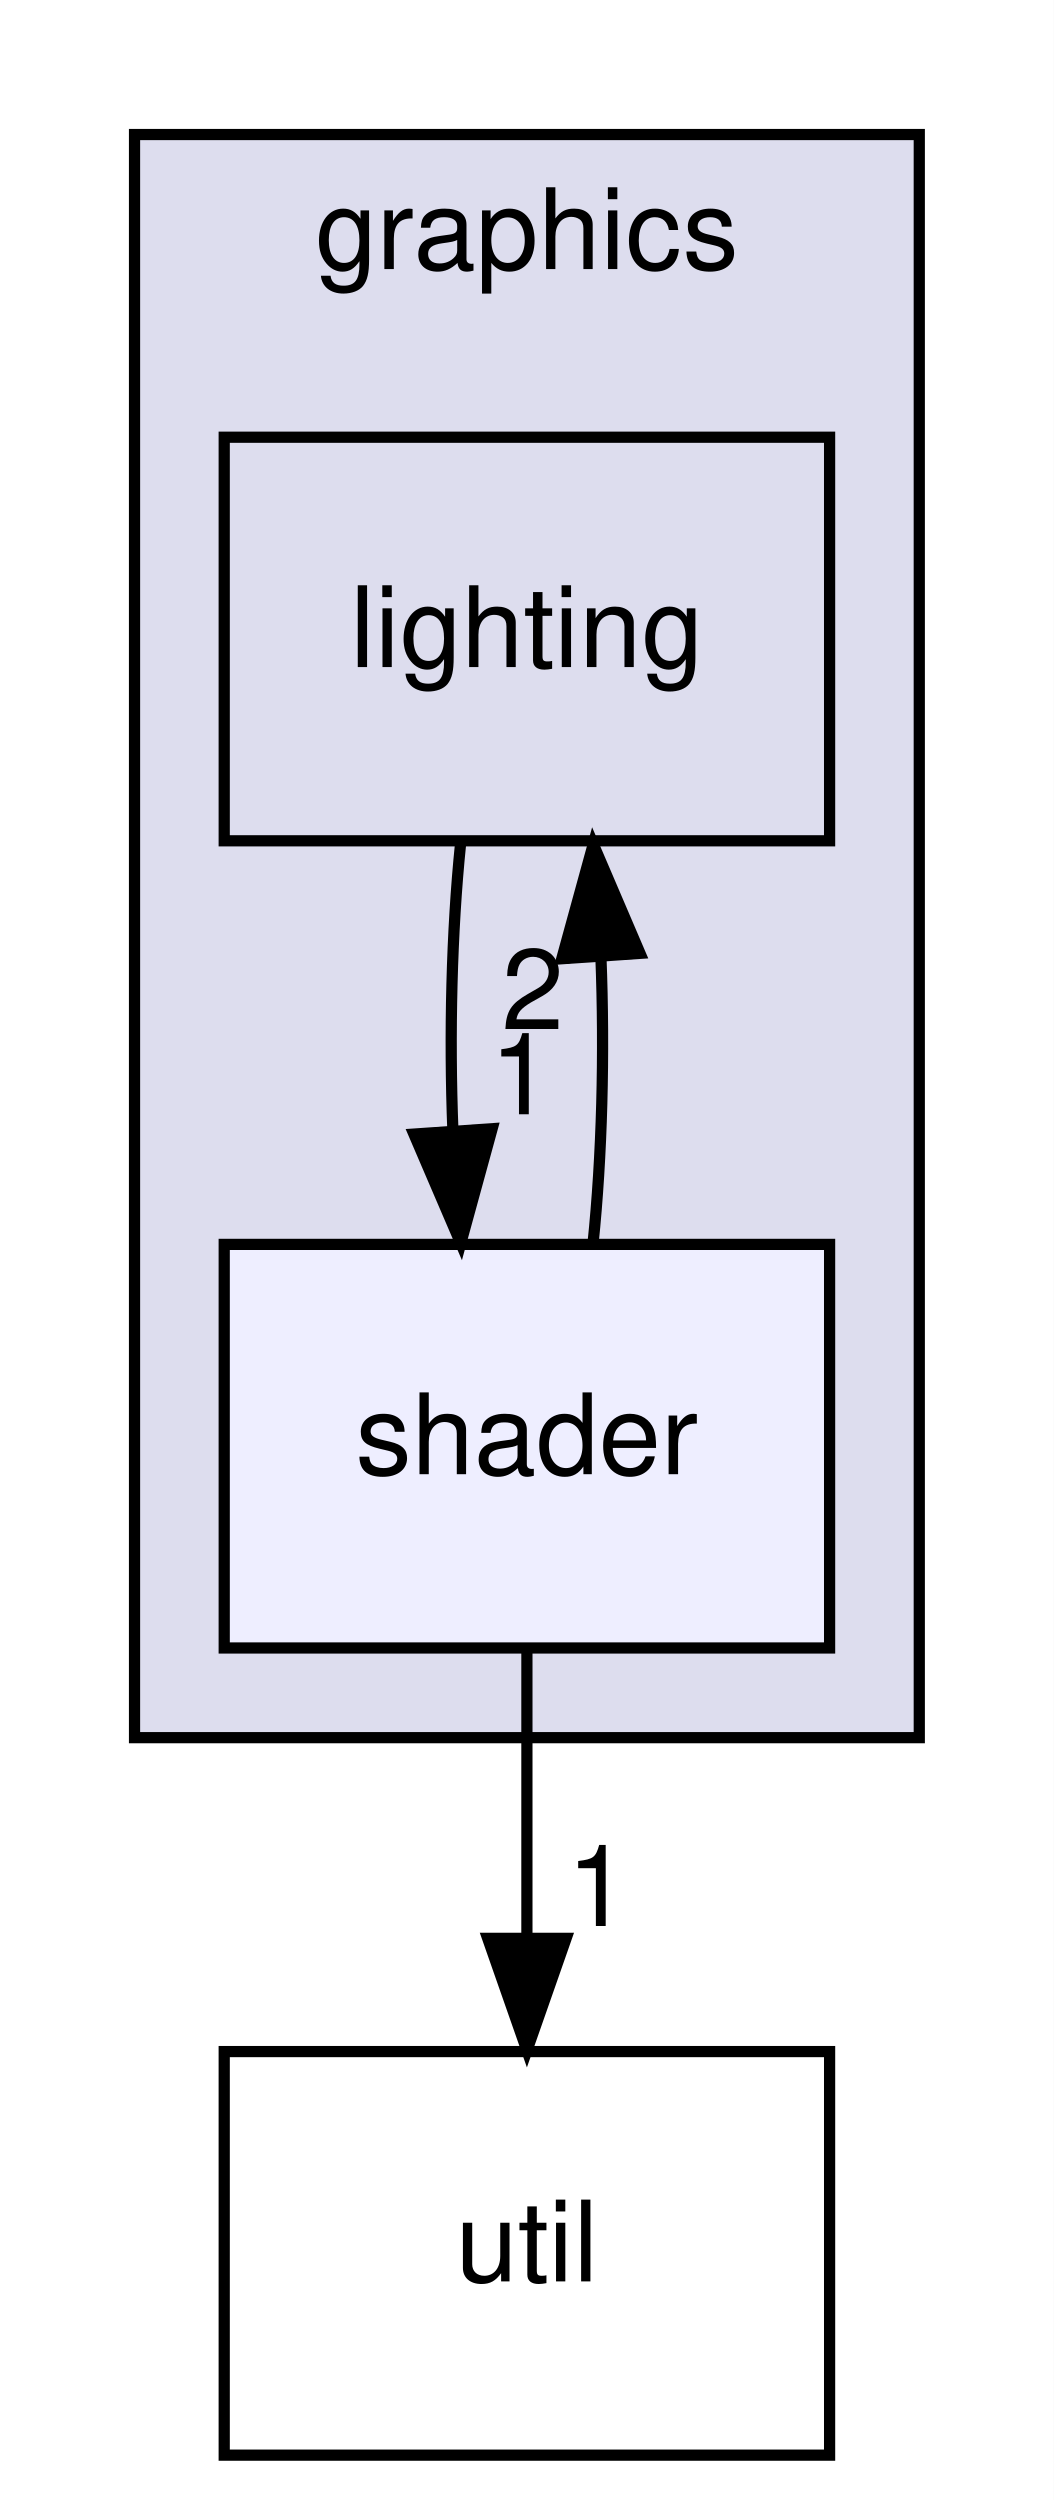
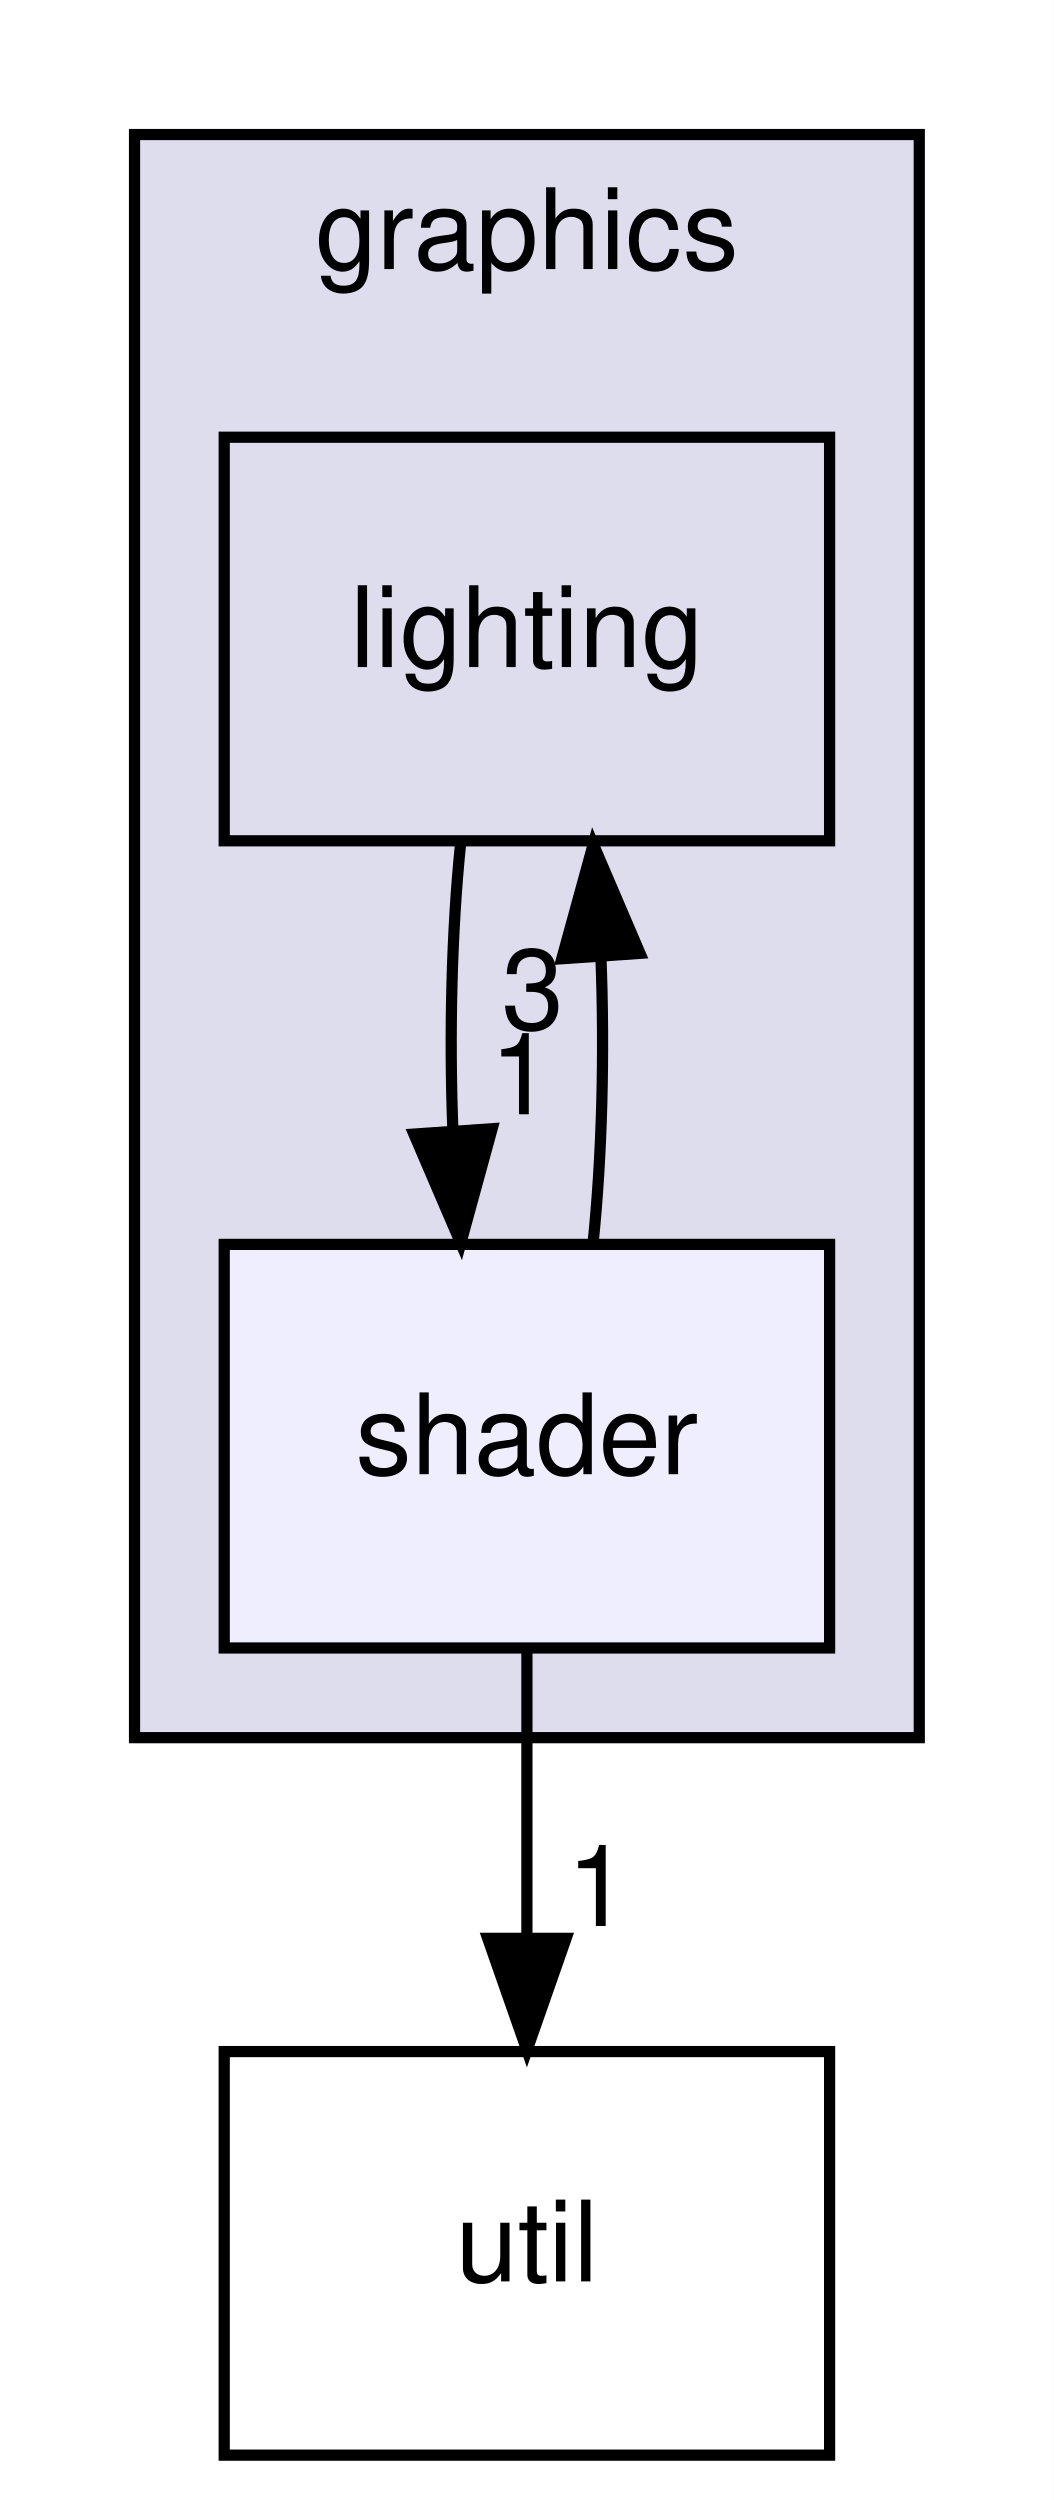
<svg xmlns="http://www.w3.org/2000/svg" xmlns:xlink="http://www.w3.org/1999/xlink" width="94pt" height="223pt" viewBox="0.00 0.00 94.00 223.00">
  <g id="graph0" class="graph" transform="scale(1 1) rotate(0) translate(4 219)">
    <polygon fill="white" stroke="transparent" points="-4,4 -4,-219 90,-219 90,4 -4,4" />
    <g id="clust1" class="cluster">
      <g id="a_clust1">
        <a xlink:href="dir_560415a5d2bc4999842279f4fc1debef.html" target="_top" xlink:title="graphics">
          <polygon fill="#ddddee" stroke="black" points="8,-64 8,-207 78,-207 78,-64 8,-64" />
          <text text-anchor="middle" x="43" y="-195" font-family="Helvetica,sans-Serif" font-size="10.00">graphics</text>
        </a>
      </g>
    </g>
    <g id="node1" class="node">
      <g id="a_node1">
        <a xlink:href="dir_47b12e1bae536e4f381849bb96188680.html" target="_top" xlink:title="lighting">
          <polygon fill="none" stroke="black" points="70,-180 16,-180 16,-144 70,-144 70,-180" />
          <text text-anchor="middle" x="43" y="-159.5" font-family="Helvetica,sans-Serif" font-size="10.00">lighting</text>
        </a>
      </g>
    </g>
    <g id="node2" class="node">
      <g id="a_node2">
        <a xlink:href="dir_da8b8e215de8683a35c92e7f25a1c594.html" target="_top" xlink:title="shader">
          <polygon fill="#eeeeff" stroke="black" points="70,-108 16,-108 16,-72 70,-72 70,-108" />
          <text text-anchor="middle" x="43" y="-87.5" font-family="Helvetica,sans-Serif" font-size="10.00">shader</text>
        </a>
      </g>
    </g>
    <g id="edge3" class="edge">
      <path fill="none" stroke="black" d="M37.08,-143.7C36.29,-135.98 36.06,-126.71 36.4,-118.11" />
      <polygon fill="black" stroke="black" points="39.9,-118.32 37.1,-108.1 32.92,-117.84 39.9,-118.32" />
      <g id="a_edge3-headlabel">
        <a xlink:href="dir_000011_000015.html" target="_top" xlink:title="1">
          <text text-anchor="middle" x="42.48" y="-119.61" font-family="Helvetica,sans-Serif" font-size="10.00">1</text>
        </a>
      </g>
    </g>
    <g id="edge1" class="edge">
      <path fill="none" stroke="black" d="M48.9,-108.1C49.7,-115.79 49.94,-125.05 49.6,-133.67" />
      <polygon fill="black" stroke="black" points="46.11,-133.48 48.92,-143.7 53.09,-133.96 46.11,-133.48" />
      <g id="a_edge1-headlabel">
-         <a xlink:href="dir_000015_000011.html" target="_top" xlink:title="2">
-           <text text-anchor="middle" x="43.52" y="-127.2" font-family="Helvetica,sans-Serif" font-size="10.00">2</text>
+         <a xlink:href="dir_000015_000011.html" target="_top" xlink:title="3">
+           <text text-anchor="middle" x="43.52" y="-127.2" font-family="Helvetica,sans-Serif" font-size="10.00">3</text>
        </a>
      </g>
    </g>
    <g id="node3" class="node">
      <g id="a_node3">
        <a xlink:href="dir_b7878ad5ecbf2506f4125b9d34c97e45.html" target="_top" xlink:title="util">
          <polygon fill="none" stroke="black" points="70,-36 16,-36 16,0 70,0 70,-36" />
          <text text-anchor="middle" x="43" y="-15.5" font-family="Helvetica,sans-Serif" font-size="10.00">util</text>
        </a>
      </g>
    </g>
    <g id="edge2" class="edge">
      <path fill="none" stroke="black" d="M43,-71.7C43,-63.98 43,-54.71 43,-46.11" />
      <polygon fill="black" stroke="black" points="46.5,-46.1 43,-36.1 39.5,-46.1 46.5,-46.1" />
      <g id="a_edge2-headlabel">
        <a xlink:href="dir_000015_000021.html" target="_top" xlink:title="1">
          <text text-anchor="middle" x="49.34" y="-47.2" font-family="Helvetica,sans-Serif" font-size="10.00">1</text>
        </a>
      </g>
    </g>
  </g>
</svg>
